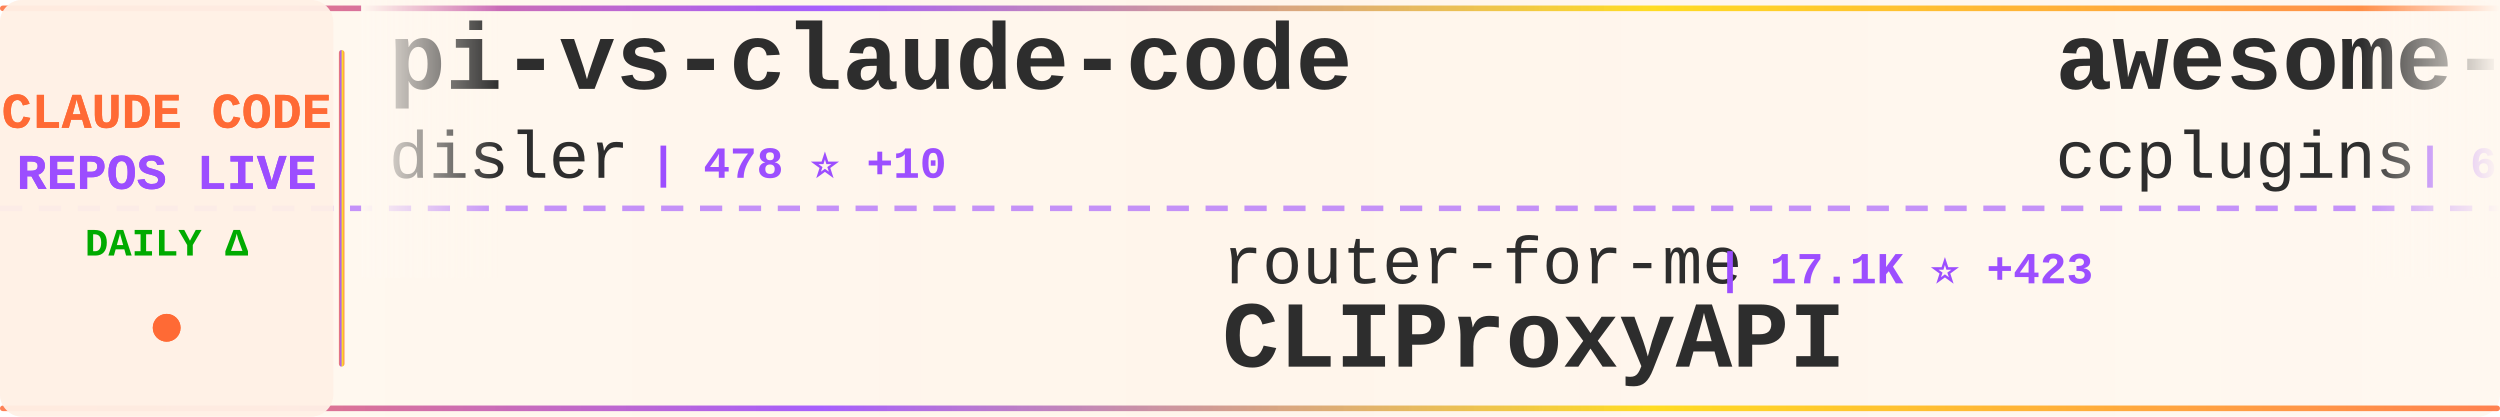
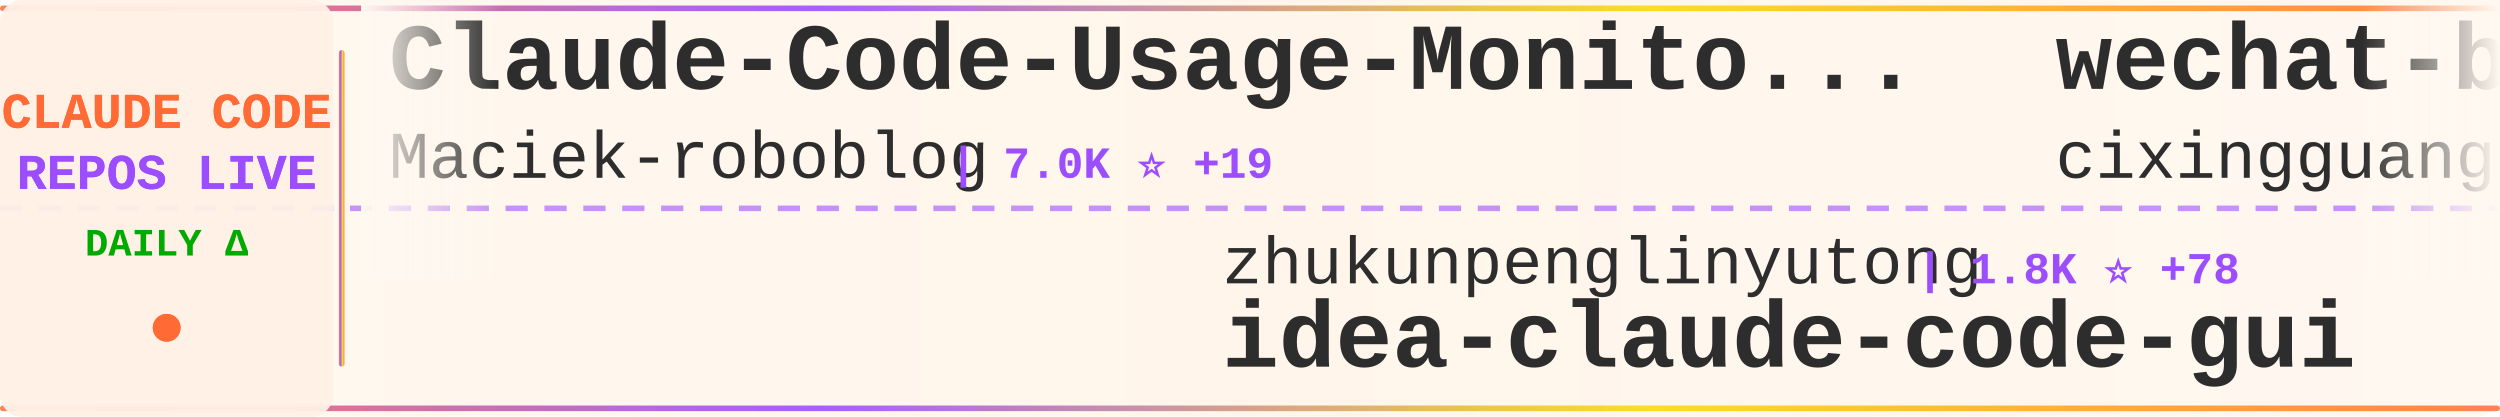
<svg xmlns="http://www.w3.org/2000/svg" width="900" height="150">
  <defs>
    <linearGradient id="tickerBg" x1="0%" y1="0%" x2="100%" y2="0%">
      <stop offset="0%" style="stop-color:#fff8f0;stop-opacity:0.98" />
      <stop offset="50%" style="stop-color:#fff5eb;stop-opacity:1" />
      <stop offset="100%" style="stop-color:#fff8f0;stop-opacity:0.98" />
    </linearGradient>
    <linearGradient id="borderGrad" x1="0%" y1="0%" x2="100%" y2="0%">
      <stop offset="0%" style="stop-color:#FF6B35;stop-opacity:0.85">
        <animate attributeName="stop-opacity" values="0.85;1;0.85" dur="2s" repeatCount="indefinite" />
      </stop>
      <stop offset="33%" style="stop-color:#9C4EFF;stop-opacity:0.9">
        <animate attributeName="stop-opacity" values="0.9;1;0.9" dur="2.2s" repeatCount="indefinite" />
      </stop>
      <stop offset="66%" style="stop-color:#FFD700;stop-opacity:0.85">
        <animate attributeName="stop-opacity" values="0.85;1;0.85" dur="1.8s" repeatCount="indefinite" />
      </stop>
      <stop offset="100%" style="stop-color:#FF6B35;stop-opacity:0.85">
        <animate attributeName="stop-opacity" values="0.85;1;0.85" dur="2s" repeatCount="indefinite" />
      </stop>
    </linearGradient>
    <filter id="textGlow">
      <feGaussianBlur stdDeviation="0.15" result="coloredBlur" />
      <feMerge>
        <feMergeNode in="coloredBlur" />
        <feMergeNode in="SourceGraphic" />
      </feMerge>
    </filter>
    <filter id="metricGlow">
      <feGaussianBlur stdDeviation="0.2" result="coloredBlur" />
      <feMerge>
        <feMergeNode in="coloredBlur" />
        <feMergeNode in="SourceGraphic" />
      </feMerge>
    </filter>
    <linearGradient id="leftFade" x1="0%" y1="0%" x2="100%" y2="0%">
      <stop offset="0%" style="stop-color:#fff8f0;stop-opacity:1" />
      <stop offset="100%" style="stop-color:#fff8f0;stop-opacity:0" />
    </linearGradient>
    <linearGradient id="rightFade" x1="0%" y1="0%" x2="100%" y2="0%">
      <stop offset="0%" style="stop-color:#fff8f0;stop-opacity:0" />
      <stop offset="100%" style="stop-color:#fff8f0;stop-opacity:1" />
    </linearGradient>
  </defs>
  <rect width="900" height="150" fill="url(#tickerBg)" rx="8" />
  <rect x="0" y="2" width="900" height="2" fill="url(#borderGrad)" rx="1" />
  <rect x="0" y="146" width="900" height="2" fill="url(#borderGrad)" rx="1" />
  <line x1="0" y1="75" x2="900" y2="75" stroke="#9C4EFF" stroke-width="2" stroke-dasharray="8 6" opacity="0.6" />
  <rect x="0" y="0" width="120" height="150" fill="#fff0e6" opacity="0.95" rx="8" />
  <text x="60" y="46" font-family="'Courier New', monospace" font-size="18" font-weight="bold" fill="#FF6B35" text-anchor="middle" filter="url(#textGlow)">
    CLAUDE CODE
  </text>
  <text x="60" y="68" font-family="'Courier New', monospace" font-size="18" font-weight="bold" fill="#9C4EFF" text-anchor="middle" filter="url(#textGlow)">
    REPOS LIVE
  </text>
  <text x="60" y="92" font-family="'Courier New', monospace" font-size="14" font-weight="bold" fill="#00aa00" text-anchor="middle">
    DAILY Δ
  </text>
  <circle cx="60" cy="118" r="5" fill="#FF6B35" filter="url(#metricGlow)">
    <animate attributeName="r" values="4;6;4" dur="1.5s" repeatCount="indefinite" />
    <animate attributeName="opacity" values="0.6;1;0.6" dur="1.5s" repeatCount="indefinite" />
  </circle>
  <rect x="122" y="18" width="2" height="114" fill="url(#borderGrad)" rx="1" />
  <clipPath id="tickerClip">
    <rect x="130" y="0" width="770" height="150" />
  </clipPath>
  <g clip-path="url(#tickerClip)">
    <g id="tickerItems">
      <animateTransform attributeName="transform" attributeType="XML" type="translate" from="0 0" to="-3000 0" dur="54s" repeatCount="indefinite" />
      <g transform="translate(0, 0)">
-         <text x="140" y="32" font-family="'Courier New', monospace" font-size="34" font-weight="bold" fill="#2d2d2d">pi-vs-claude-code</text>
-         <text x="140" y="64" font-family="'Courier New', monospace" font-size="24" font-weight="normal" fill="#2d2d2d" opacity="1.0">disler</text>
-         <text x="234" y="64" font-family="'Courier New', monospace" font-size="16" font-weight="bold" fill="#9C4EFF"> | 478 ⭐ +10</text>
+         <text x="140" y="32" font-family="'Courier New', monospace" font-size="34" font-weight="bold" fill="#2d2d2d">Claude-Code-Usage-Monito...</text>
+         <text x="140" y="64" font-family="'Courier New', monospace" font-size="24" font-weight="normal" fill="#2d2d2d" opacity="1.0">Maciek-roboblog</text>
+         <text x="342" y="64" font-family="'Courier New', monospace" font-size="16" font-weight="bold" fill="#9C4EFF"> | 7.0K ⭐ +19</text>
      </g>
      <g transform="translate(300, 0)">
-         <text x="140" y="102" font-family="'Courier New', monospace" font-size="24" font-weight="normal" fill="#2d2d2d" opacity="1.0">router-for-me</text>
-         <text x="318" y="102" font-family="'Courier New', monospace" font-size="16" font-weight="bold" fill="#9C4EFF"> | 17.1K ⭐ +423</text>
-         <text x="140" y="132" font-family="'Courier New', monospace" font-size="34" font-weight="bold" fill="#2d2d2d">CLIProxyAPI</text>
+         <text x="140" y="102" font-family="'Courier New', monospace" font-size="24" font-weight="normal" fill="#2d2d2d" opacity="1.0">zhukunpenglinyutong</text>
+         <text x="390" y="102" font-family="'Courier New', monospace" font-size="16" font-weight="bold" fill="#9C4EFF"> | 1.8K ⭐ +78</text>
+         <text x="140" y="132" font-family="'Courier New', monospace" font-size="34" font-weight="bold" fill="#2d2d2d">idea-claude-code-gui</text>
      </g>
      <g transform="translate(600, 0)">
-         <text x="140" y="32" font-family="'Courier New', monospace" font-size="34" font-weight="bold" fill="#2d2d2d">awesome-claude-code-plug...</text>
-         <text x="140" y="64" font-family="'Courier New', monospace" font-size="24" font-weight="normal" fill="#2d2d2d" opacity="1.0">ccplugins</text>
-         <text x="270" y="64" font-family="'Courier New', monospace" font-size="16" font-weight="bold" fill="#9C4EFF"> | 625 ⭐ +1</text>
+         <text x="140" y="32" font-family="'Courier New', monospace" font-size="34" font-weight="bold" fill="#2d2d2d">wechat-bot</text>
+         <text x="140" y="64" font-family="'Courier New', monospace" font-size="24" font-weight="normal" fill="#2d2d2d" opacity="1.0">cixingguangming55555</text>
+         <text x="402" y="64" font-family="'Courier New', monospace" font-size="16" font-weight="bold" fill="#9C4EFF"> | 2.5K ⭐</text>
      </g>
      <g transform="translate(900, 0)">
-         <text x="140" y="102" font-family="'Courier New', monospace" font-size="24" font-weight="normal" fill="#2d2d2d" opacity="1.0">kn1026</text>
-         <text x="234" y="102" font-family="'Courier New', monospace" font-size="16" font-weight="bold" fill="#9C4EFF"> | 705 ⭐</text>
-         <text x="140" y="132" font-family="'Courier New', monospace" font-size="34" font-weight="bold" fill="#2d2d2d">cc</text>
+         <text x="140" y="102" font-family="'Courier New', monospace" font-size="24" font-weight="normal" fill="#2d2d2d" opacity="1.0">Piebald-AI</text>
+         <text x="282" y="102" font-family="'Courier New', monospace" font-size="16" font-weight="bold" fill="#9C4EFF"> | 6.0K ⭐ +64</text>
+         <text x="140" y="132" font-family="'Courier New', monospace" font-size="34" font-weight="bold" fill="#2d2d2d">claude-code-system-promp...</text>
      </g>
      <g transform="translate(1200, 0)">
-         <text x="140" y="32" font-family="'Courier New', monospace" font-size="34" font-weight="bold" fill="#2d2d2d">claude-code-transcripts</text>
-         <text x="140" y="64" font-family="'Courier New', monospace" font-size="24" font-weight="normal" fill="#2d2d2d" opacity="1.0">simonw</text>
-         <text x="234" y="64" font-family="'Courier New', monospace" font-size="16" font-weight="bold" fill="#9C4EFF"> | 1.1K ⭐ +4</text>
+         <text x="140" y="32" font-family="'Courier New', monospace" font-size="34" font-weight="bold" fill="#2d2d2d">Auto-claude-code-researc...</text>
+         <text x="140" y="64" font-family="'Courier New', monospace" font-size="24" font-weight="normal" fill="#2d2d2d" opacity="1.0">wanshuiyin</text>
+         <text x="282" y="64" font-family="'Courier New', monospace" font-size="16" font-weight="bold" fill="#9C4EFF"> | 1.7K ⭐ +390</text>
      </g>
      <g transform="translate(1500, 0)">
-         <text x="140" y="102" font-family="'Courier New', monospace" font-size="24" font-weight="normal" fill="#2d2d2d" opacity="1.0">farion1231</text>
-         <text x="282" y="102" font-family="'Courier New', monospace" font-size="16" font-weight="bold" fill="#9C4EFF"> | 28.9K ⭐ +479</text>
-         <text x="140" y="132" font-family="'Courier New', monospace" font-size="34" font-weight="bold" fill="#2d2d2d">cc-switch</text>
+         <text x="140" y="102" font-family="'Courier New', monospace" font-size="24" font-weight="normal" fill="#2d2d2d" opacity="1.0">disler</text>
+         <text x="234" y="102" font-family="'Courier New', monospace" font-size="16" font-weight="bold" fill="#9C4EFF"> | 485 ⭐ +13</text>
+         <text x="140" y="132" font-family="'Courier New', monospace" font-size="34" font-weight="bold" fill="#2d2d2d">pi-vs-claude-code</text>
      </g>
      <g transform="translate(1800, 0)">
-         <text x="140" y="32" font-family="'Courier New', monospace" font-size="34" font-weight="bold" fill="#2d2d2d">awesome-claude-code-tool...</text>
-         <text x="140" y="64" font-family="'Courier New', monospace" font-size="24" font-weight="normal" fill="#2d2d2d" opacity="1.0">rohitg00</text>
-         <text x="258" y="64" font-family="'Courier New', monospace" font-size="16" font-weight="bold" fill="#9C4EFF"> | 827 ⭐ +18</text>
-       </g>
-       <g transform="translate(2100, 0)">
-         <text x="140" y="102" font-family="'Courier New', monospace" font-size="24" font-weight="normal" fill="#2d2d2d" opacity="1.0">disler</text>
-         <text x="234" y="102" font-family="'Courier New', monospace" font-size="16" font-weight="bold" fill="#9C4EFF"> | 1.3K ⭐ +3</text>
-         <text x="140" y="132" font-family="'Courier New', monospace" font-size="34" font-weight="bold" fill="#2d2d2d">claude-code-hooks-multi-...</text>
-       </g>
-       <g transform="translate(2400, 0)">
        <text x="140" y="32" font-family="'Courier New', monospace" font-size="34" font-weight="bold" fill="#2d2d2d">claude-coder</text>
        <text x="140" y="64" font-family="'Courier New', monospace" font-size="24" font-weight="normal" fill="#2d2d2d" opacity="1.0">kodu-ai</text>
        <text x="246" y="64" font-family="'Courier New', monospace" font-size="16" font-weight="bold" fill="#9C4EFF"> | 5.3K ⭐</text>
      </g>
+       <g transform="translate(2100, 0)">
+         <text x="140" y="102" font-family="'Courier New', monospace" font-size="24" font-weight="normal" fill="#2d2d2d" opacity="1.0">PleasePrompto</text>
+         <text x="318" y="102" font-family="'Courier New', monospace" font-size="16" font-weight="bold" fill="#9C4EFF"> | 4.6K ⭐ +76</text>
+         <text x="140" y="132" font-family="'Courier New', monospace" font-size="34" font-weight="bold" fill="#2d2d2d">notebooklm-skill</text>
+       </g>
+       <g transform="translate(2400, 0)">
+         <text x="140" y="32" font-family="'Courier New', monospace" font-size="34" font-weight="bold" fill="#2d2d2d">awesome-claude-skills</text>
+         <text x="140" y="64" font-family="'Courier New', monospace" font-size="24" font-weight="normal" fill="#2d2d2d" opacity="1.0">ComposioHQ</text>
+         <text x="282" y="64" font-family="'Courier New', monospace" font-size="16" font-weight="bold" fill="#9C4EFF"> | 44.8K ⭐ +385</text>
+       </g>
      <g transform="translate(2700, 0)">
-         <text x="140" y="102" font-family="'Courier New', monospace" font-size="24" font-weight="normal" fill="#2d2d2d" opacity="1.0">bfly123</text>
-         <text x="246" y="102" font-family="'Courier New', monospace" font-size="16" font-weight="bold" fill="#9C4EFF"> | 1.6K ⭐ +22</text>
-         <text x="140" y="132" font-family="'Courier New', monospace" font-size="34" font-weight="bold" fill="#2d2d2d">claude_code_bridge</text>
+         <text x="140" y="102" font-family="'Courier New', monospace" font-size="24" font-weight="normal" fill="#2d2d2d" opacity="1.0">ghuntley</text>
+         <text x="258" y="102" font-family="'Courier New', monospace" font-size="16" font-weight="bold" fill="#9C4EFF"> | 861 ⭐ +1</text>
+         <text x="140" y="132" font-family="'Courier New', monospace" font-size="34" font-weight="bold" fill="#2d2d2d">claude-code-source-code-...</text>
      </g>
      <g transform="translate(3000, 0)">
-         <text x="140" y="32" font-family="'Courier New', monospace" font-size="34" font-weight="bold" fill="#2d2d2d">pi-vs-claude-code</text>
-         <text x="140" y="64" font-family="'Courier New', monospace" font-size="24" font-weight="normal" fill="#2d2d2d" opacity="1.0">disler</text>
-         <text x="234" y="64" font-family="'Courier New', monospace" font-size="16" font-weight="bold" fill="#9C4EFF"> | 478 ⭐ +10</text>
+         <text x="140" y="32" font-family="'Courier New', monospace" font-size="34" font-weight="bold" fill="#2d2d2d">Claude-Code-Usage-Monito...</text>
+         <text x="140" y="64" font-family="'Courier New', monospace" font-size="24" font-weight="normal" fill="#2d2d2d" opacity="1.0">Maciek-roboblog</text>
+         <text x="342" y="64" font-family="'Courier New', monospace" font-size="16" font-weight="bold" fill="#9C4EFF"> | 7.0K ⭐ +19</text>
      </g>
      <g transform="translate(3300, 0)">
-         <text x="140" y="102" font-family="'Courier New', monospace" font-size="24" font-weight="normal" fill="#2d2d2d" opacity="1.0">router-for-me</text>
-         <text x="318" y="102" font-family="'Courier New', monospace" font-size="16" font-weight="bold" fill="#9C4EFF"> | 17.1K ⭐ +423</text>
-         <text x="140" y="132" font-family="'Courier New', monospace" font-size="34" font-weight="bold" fill="#2d2d2d">CLIProxyAPI</text>
+         <text x="140" y="102" font-family="'Courier New', monospace" font-size="24" font-weight="normal" fill="#2d2d2d" opacity="1.0">zhukunpenglinyutong</text>
+         <text x="390" y="102" font-family="'Courier New', monospace" font-size="16" font-weight="bold" fill="#9C4EFF"> | 1.8K ⭐ +78</text>
+         <text x="140" y="132" font-family="'Courier New', monospace" font-size="34" font-weight="bold" fill="#2d2d2d">idea-claude-code-gui</text>
      </g>
      <g transform="translate(3600, 0)">
-         <text x="140" y="32" font-family="'Courier New', monospace" font-size="34" font-weight="bold" fill="#2d2d2d">awesome-claude-code-plug...</text>
-         <text x="140" y="64" font-family="'Courier New', monospace" font-size="24" font-weight="normal" fill="#2d2d2d" opacity="1.0">ccplugins</text>
-         <text x="270" y="64" font-family="'Courier New', monospace" font-size="16" font-weight="bold" fill="#9C4EFF"> | 625 ⭐ +1</text>
+         <text x="140" y="32" font-family="'Courier New', monospace" font-size="34" font-weight="bold" fill="#2d2d2d">wechat-bot</text>
+         <text x="140" y="64" font-family="'Courier New', monospace" font-size="24" font-weight="normal" fill="#2d2d2d" opacity="1.0">cixingguangming55555</text>
+         <text x="402" y="64" font-family="'Courier New', monospace" font-size="16" font-weight="bold" fill="#9C4EFF"> | 2.5K ⭐</text>
      </g>
      <g transform="translate(3900, 0)">
-         <text x="140" y="102" font-family="'Courier New', monospace" font-size="24" font-weight="normal" fill="#2d2d2d" opacity="1.0">kn1026</text>
-         <text x="234" y="102" font-family="'Courier New', monospace" font-size="16" font-weight="bold" fill="#9C4EFF"> | 705 ⭐</text>
-         <text x="140" y="132" font-family="'Courier New', monospace" font-size="34" font-weight="bold" fill="#2d2d2d">cc</text>
+         <text x="140" y="102" font-family="'Courier New', monospace" font-size="24" font-weight="normal" fill="#2d2d2d" opacity="1.0">Piebald-AI</text>
+         <text x="282" y="102" font-family="'Courier New', monospace" font-size="16" font-weight="bold" fill="#9C4EFF"> | 6.0K ⭐ +64</text>
+         <text x="140" y="132" font-family="'Courier New', monospace" font-size="34" font-weight="bold" fill="#2d2d2d">claude-code-system-promp...</text>
      </g>
    </g>
  </g>
  <rect x="130" y="0" width="50" height="100" fill="url(#leftFade)" />
  <rect x="850" y="0" width="50" height="100" fill="url(#rightFade)" />
</svg>
